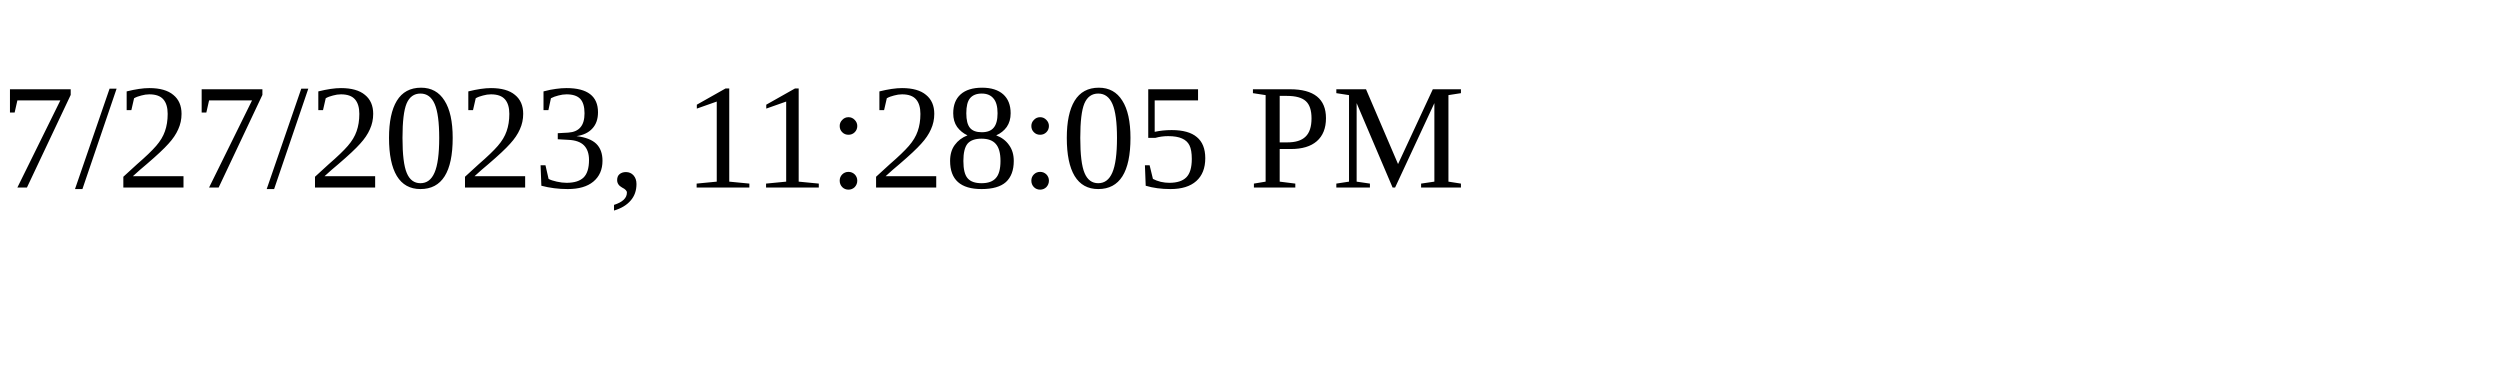
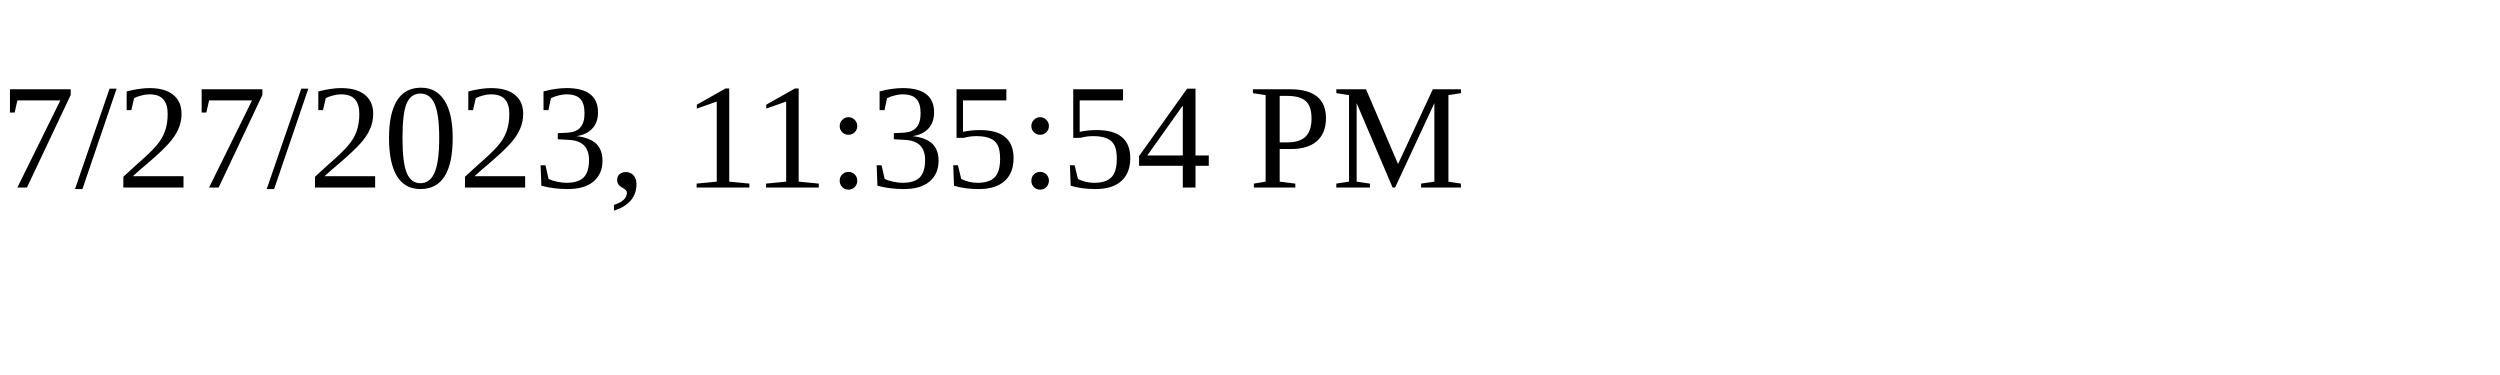
<svg xmlns="http://www.w3.org/2000/svg" height="30" width="200">
-   <text x="0" y="15">7/27/2023, 11:28:05 PM</text>
+   <text x="0" y="15">7/27/2023, 11:35:54 PM</text>
</svg>
